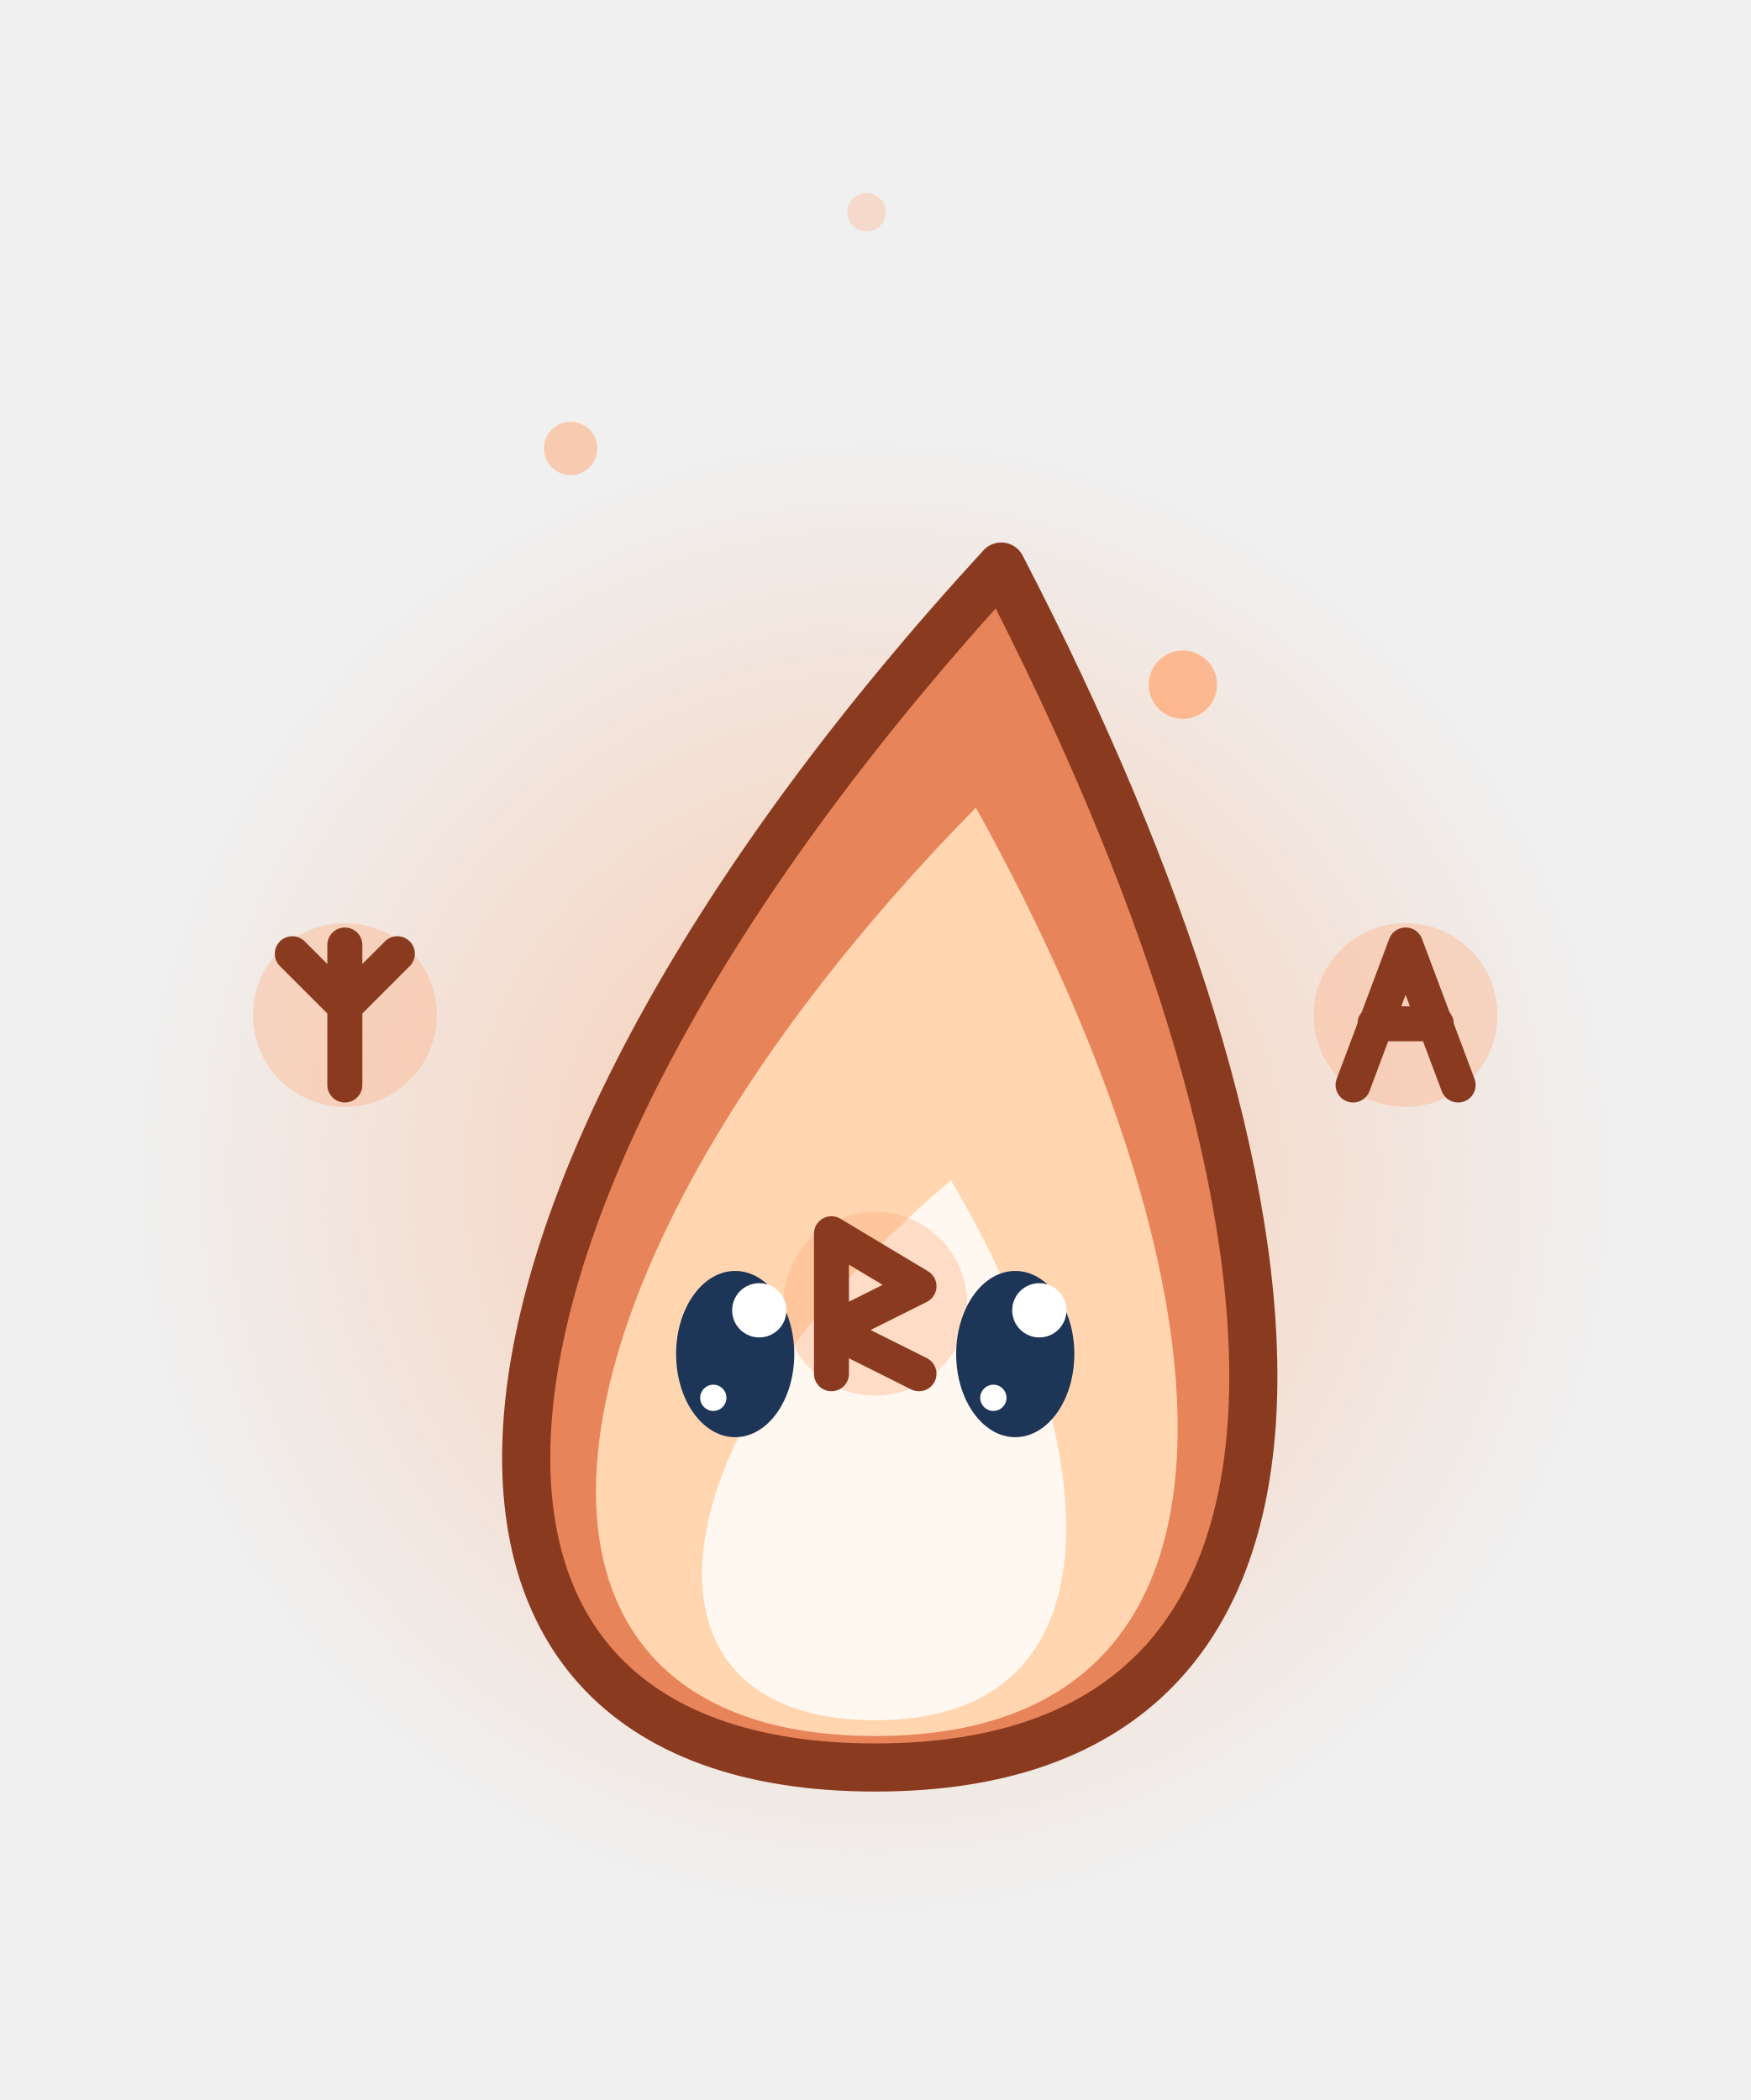
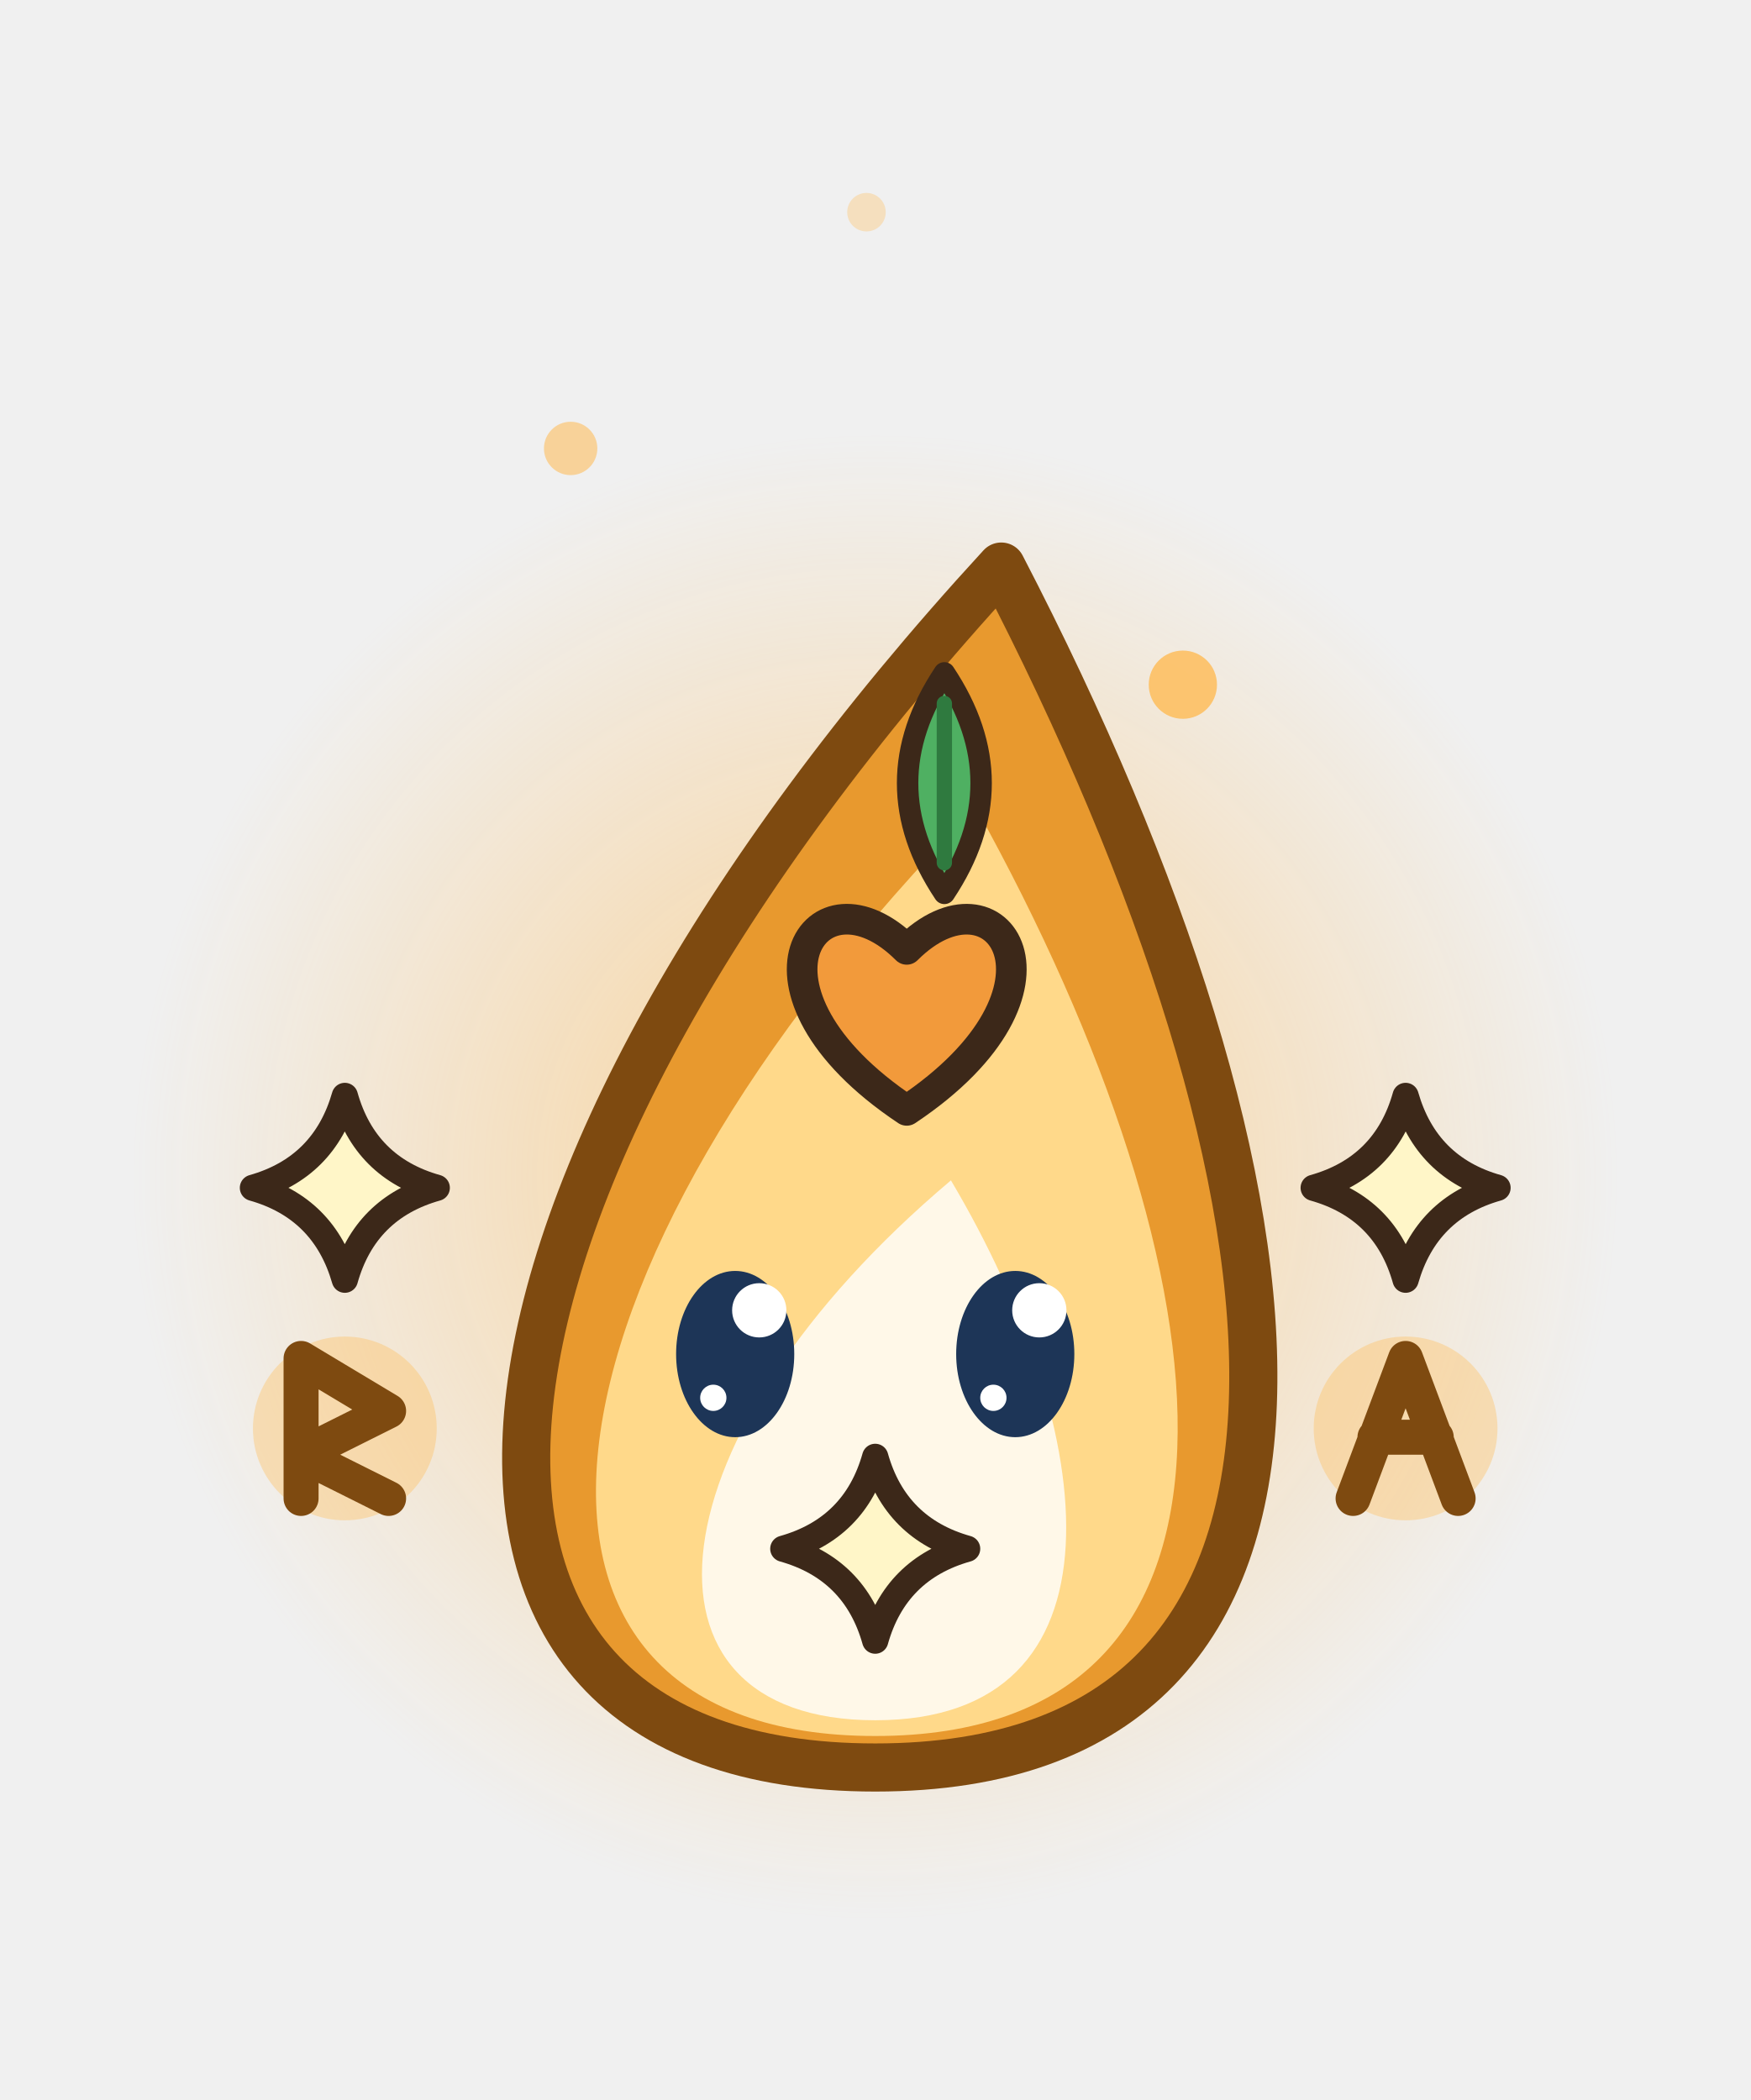
<svg xmlns="http://www.w3.org/2000/svg" width="40" height="48" viewBox="0 0 40 48">
  <defs>
    <radialGradient id="bhs61">
-       <stop offset="0" stop-color="rgb(255,170,120)" stop-opacity="0.55" />
-       <stop offset="1" stop-color="rgb(255,170,120)" stop-opacity="0" />
+       <stop offset="0" stop-color="rgb(255,185,80)" stop-opacity="0.55" />
+       <stop offset="1" stop-color="rgb(255,185,80)" stop-opacity="0" />
    </radialGradient>
  </defs>
  <circle cx="20" cy="26.9" r="17" fill="url(#bhs61)" />
-   <g opacity="1">
-     <ellipse cx="7.88" cy="23.2" rx="2.1" ry="2.1" fill-opacity="0.35" fill="rgb(255,170,120)" stroke="none" />
-     <path d="M0,-1.6 L0,1.6 M-1.2,-1.4 L0,-0.2 L1.2,-1.4" transform="translate(7.88 23.2)" fill="none" stroke="#8A3A1E" stroke-width="0.8" stroke-linecap="round" stroke-linejoin="round" />
+   <path d="M7.88,25.05 Q8.34,26.69 9.98,27.15 Q8.34,27.61 7.88,29.25 Q7.41,27.61 5.78,27.15 Q7.41,26.69 7.88,25.05 Z" fill="#FFF6C8" stroke="#3C2819" stroke-width="0.6" stroke-linejoin="round" stroke-linecap="round" />
+   <ellipse cx="20" cy="24.4" rx="2.1" ry="2.1" fill-opacity="0.35" fill="rgb(255,185,80)" stroke="none" />
+   <path d="M0,-1.6 L0,1.6 M-1.2,-1.4 L0,-0.2 L1.2,-1.4" transform="translate(20 24.4)" fill="none" stroke="#7E4A10" stroke-width="0.8" stroke-linecap="round" stroke-linejoin="round" />
+   <path d="M32.12,25.05 Q32.59,26.69 34.22,27.15 Q32.59,27.61 32.12,29.25 Q31.66,27.61 30.02,27.15 Q31.66,26.69 32.12,25.05 Z" fill="#FFF6C8" stroke="#3C2819" stroke-width="0.6" stroke-linejoin="round" stroke-linecap="round" />
+   <path d="M20,40.4 C31.7,40.4 30.35,27.35 22.88,12.95 C9.65,27.35 8.3,40.4 20,40.4 Z" fill="#E8992E" stroke="#7E4A10" stroke-width="1.1" stroke-linejoin="round" stroke-linecap="round" />
+   <path d="M20,39.68 C29.36,39.68 28.28,29.24 22.3,18.46 C11.72,29.24 10.64,39.68 20,39.68 Z" fill="#FFD98A" stroke="none" />
+   <path d="M20,39.32 C25.85,39.32 25.18,32.8 21.73,26.98 C14.83,32.8 14.15,39.32 20,39.32 Z" fill="#FFF8E8" stroke="none" />
+   <g transform="translate(21.58 17.9) rotate(0) scale(0.7)">
+     <path d="M0,-3.6 Q2.4,0 0,3.6 Q-2.4,0 0,-3.6 Z" fill="#4FB062" stroke="#3C2819" stroke-width="0.7" stroke-linejoin="round" stroke-linecap="round" />
+     <line x1="0" y1="-2.6" x2="0" y2="2.6" stroke="#2F7A3F" stroke-width="0.5" stroke-linecap="round" />
  </g>
-   <g opacity="1">
-     <ellipse cx="32.12" cy="23.2" rx="2.1" ry="2.1" fill-opacity="0.35" fill="rgb(255,170,120)" stroke="none" />
-     <path d="M-1.2,1.6 L0,-1.6 L1.2,1.6 M-0.7,0.2 L0.7,0.2" transform="translate(32.12 23.2)" fill="none" stroke="#8A3A1E" stroke-width="0.8" stroke-linecap="round" stroke-linejoin="round" />
-   </g>
-   <path d="M20,40.4 C31.7,40.4 30.35,27.35 22.88,12.95 C9.65,27.35 8.3,40.4 20,40.4 Z" fill="#E8845A" stroke="#8A3A1E" stroke-width="1.1" stroke-linejoin="round" stroke-linecap="round" />
-   <path d="M20,39.68 C29.36,39.68 28.28,29.24 22.3,18.46 C11.72,29.24 10.64,39.68 20,39.68 Z" fill="#FFD6B0" stroke="none" />
-   <path d="M20,39.32 C25.85,39.32 25.18,32.8 21.73,26.98 C14.83,32.8 14.15,39.32 20,39.32 Z" fill="#FFF8F0" stroke="none" />
-   <g opacity="1">
-     <ellipse cx="20" cy="29.8" rx="2.1" ry="2.1" fill-opacity="0.35" fill="rgb(255,170,120)" stroke="none" />
-     <path d="M-1,-1.6 L-1,1.6 M-1,-1.6 L1,-0.4 L-1,0.6 L1,1.6" transform="translate(20 29.8)" fill="none" stroke="#8A3A1E" stroke-width="0.8" stroke-linecap="round" stroke-linejoin="round" />
-   </g>
-   <ellipse cx="27.03" cy="15.65" rx="0.78" ry="0.78" fill-opacity="0.77" fill="rgb(255,170,120)" stroke="none" />
-   <ellipse cx="13.04" cy="10.25" rx="0.61" ry="0.61" fill-opacity="0.54" fill="rgb(255,170,120)" stroke="none" />
-   <ellipse cx="19.8" cy="4.85" rx="0.44" ry="0.44" fill-opacity="0.31" fill="rgb(255,170,120)" stroke="none" />
+   <path d="M20.72,25.38 C16.58,22.62 18.65,19.63 20.72,21.7 C22.79,19.63 24.86,22.62 20.72,25.38 Z" fill="#F29A3B" stroke="#3C2819" stroke-width="0.7" stroke-linejoin="round" stroke-linecap="round" />
+   <path d="M20,33.3 Q20.46,34.94 22.1,35.4 Q20.46,35.86 20,37.5 Q19.54,35.86 17.9,35.4 Q19.54,34.94 20,33.3 Z" fill="#FFF6C8" stroke="#3C2819" stroke-width="0.6" stroke-linejoin="round" stroke-linecap="round" />
+   <ellipse cx="7.88" cy="32.65" rx="2.1" ry="2.1" fill-opacity="0.35" fill="rgb(255,185,80)" stroke="none" />
+   <path d="M-1,-1.6 L-1,1.6 M-1,-1.6 L1,-0.4 L-1,0.6 L1,1.6" transform="translate(7.88 32.65)" fill="none" stroke="#7E4A10" stroke-width="0.8" stroke-linecap="round" stroke-linejoin="round" />
+   <ellipse cx="32.12" cy="32.65" rx="2.1" ry="2.1" fill-opacity="0.35" fill="rgb(255,185,80)" stroke="none" />
+   <path d="M-1.2,1.6 L0,-1.6 L1.2,1.6 M-0.7,0.2 L0.7,0.2" transform="translate(32.12 32.65)" fill="none" stroke="#7E4A10" stroke-width="0.8" stroke-linecap="round" stroke-linejoin="round" />
+   <ellipse cx="27.03" cy="15.65" rx="0.78" ry="0.78" fill-opacity="0.77" fill="rgb(255,185,80)" stroke="none" />
+   <ellipse cx="13.04" cy="10.25" rx="0.61" ry="0.61" fill-opacity="0.54" fill="rgb(255,185,80)" stroke="none" />
+   <ellipse cx="19.8" cy="4.85" rx="0.44" ry="0.44" fill-opacity="0.31" fill="rgb(255,185,80)" stroke="none" />
  <ellipse cx="16.8" cy="30.95" rx="1.35" ry="1.9" fill="#1D3557" stroke="none" />
  <ellipse cx="17.35" cy="29.95" rx="0.62" ry="0.62" fill="#FFFFFF" stroke="none" />
  <ellipse cx="16.3" cy="31.95" rx="0.3" ry="0.3" fill="#FFFFFF" stroke="none" />
  <ellipse cx="23.2" cy="30.95" rx="1.35" ry="1.9" fill="#1D3557" stroke="none" />
  <ellipse cx="23.75" cy="29.95" rx="0.62" ry="0.62" fill="#FFFFFF" stroke="none" />
  <ellipse cx="22.7" cy="31.95" rx="0.3" ry="0.3" fill="#FFFFFF" stroke="none" />
</svg>
